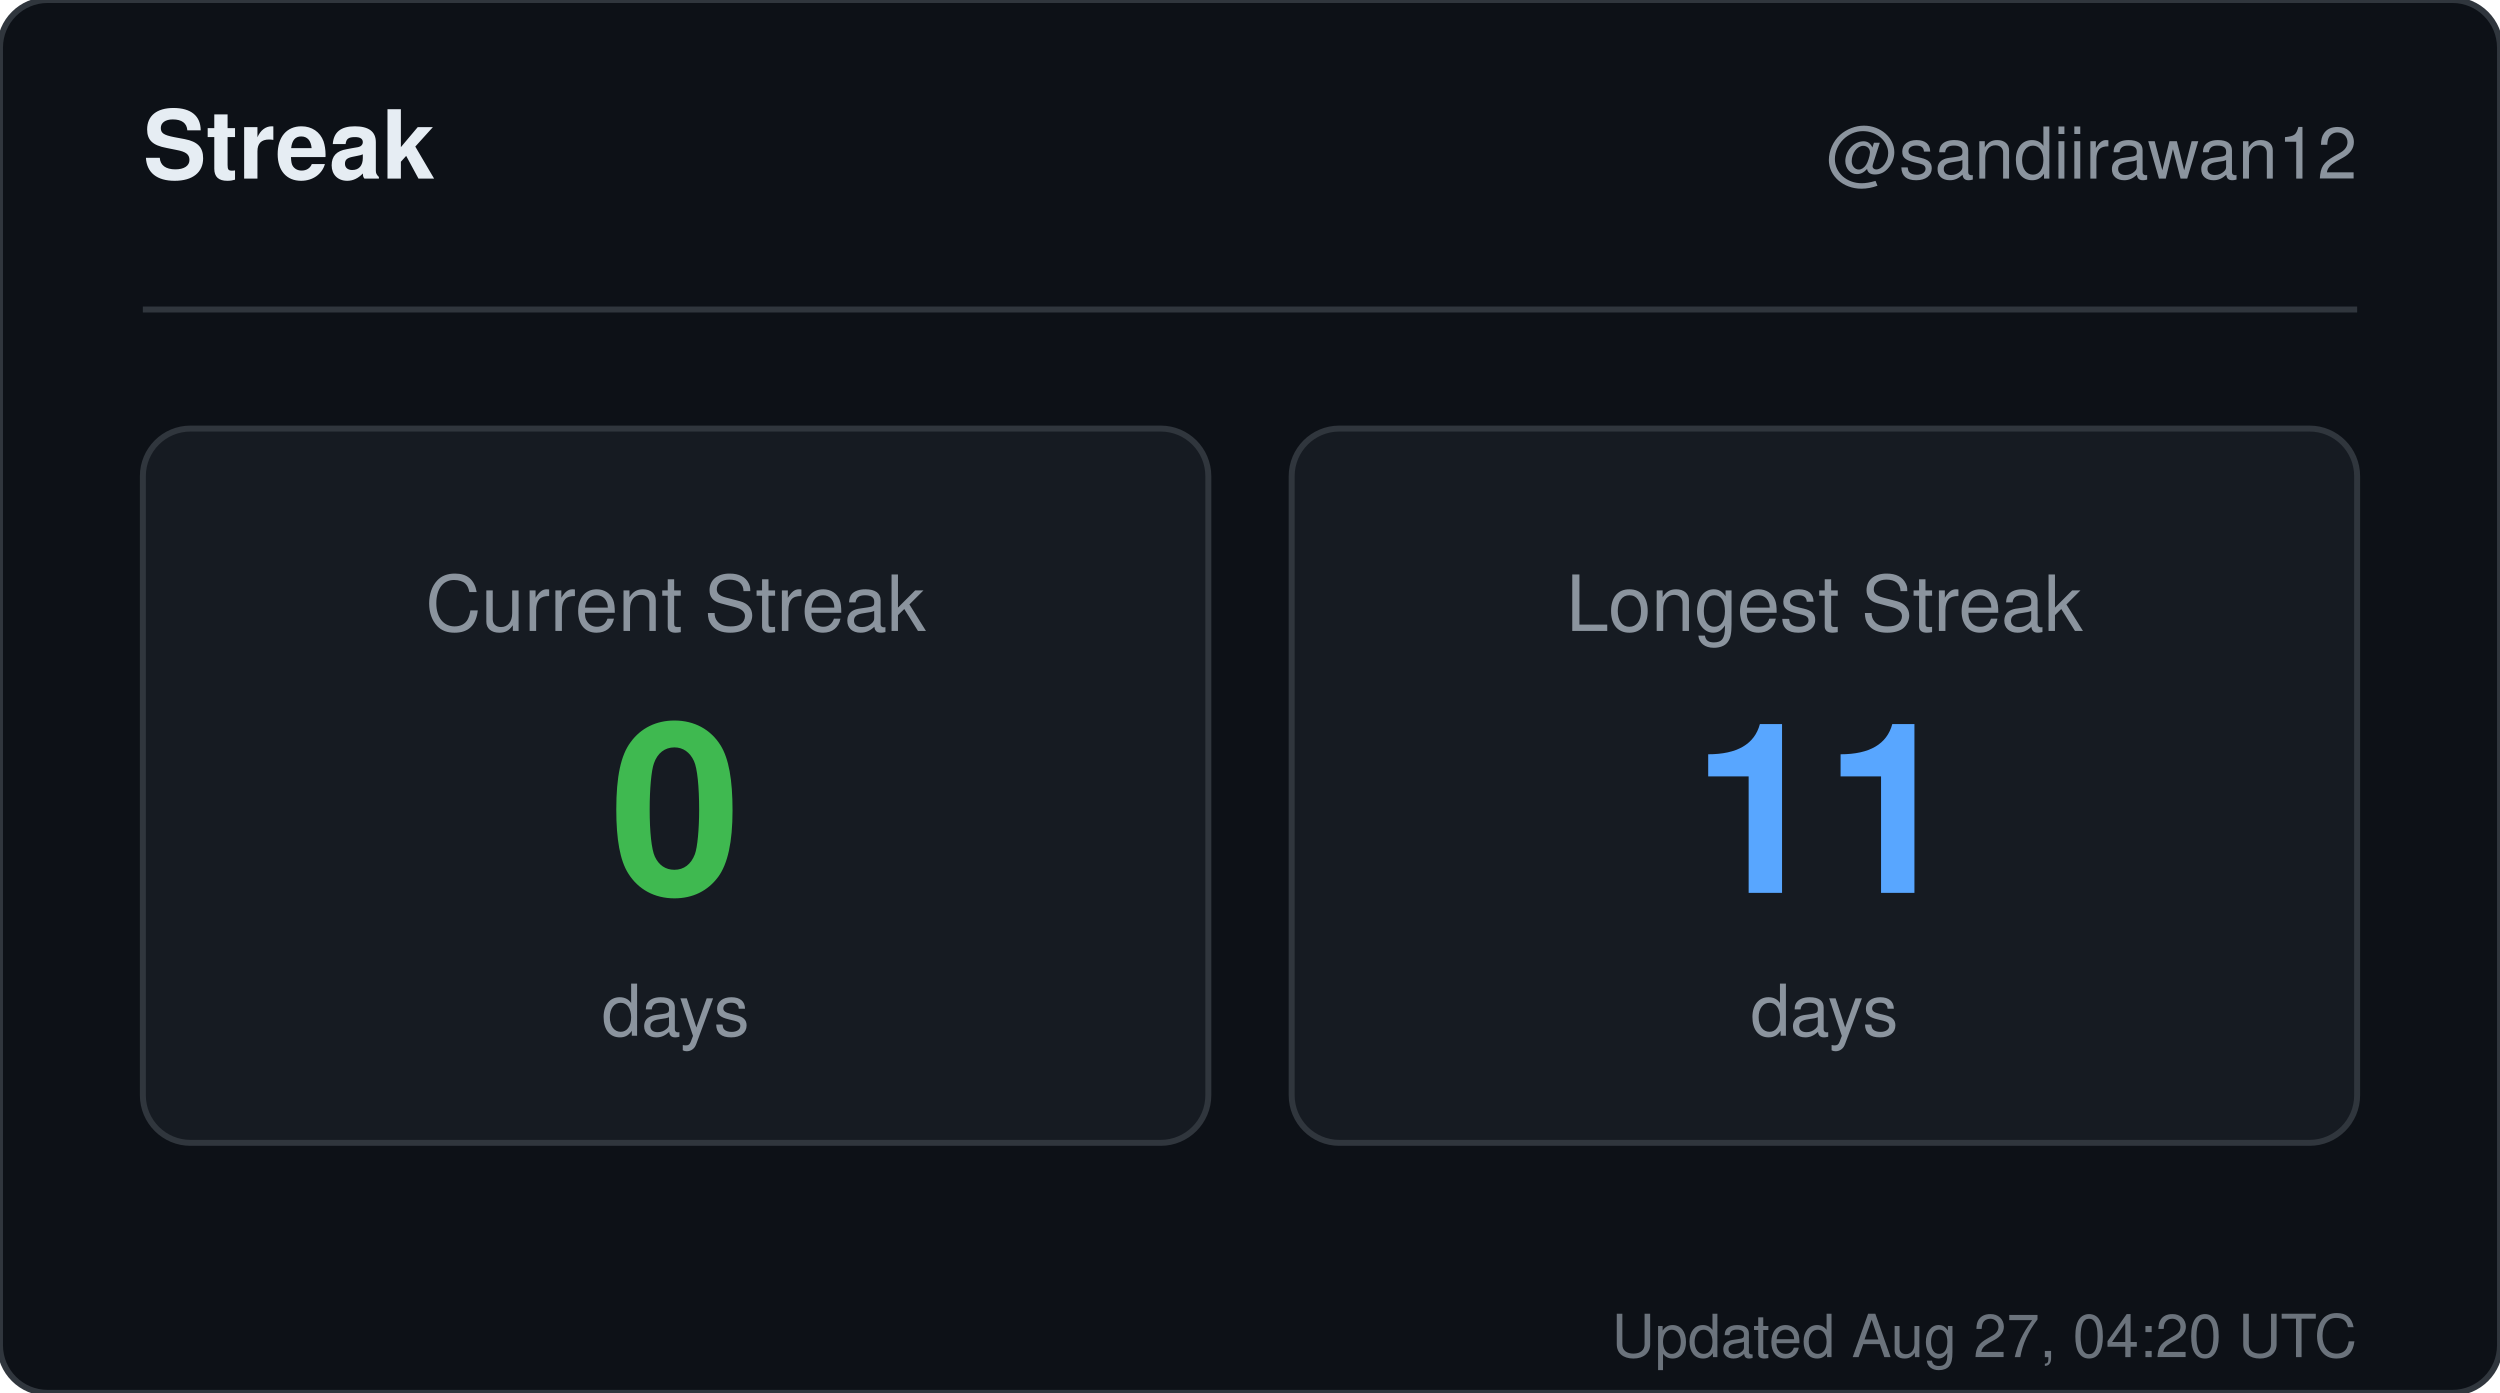
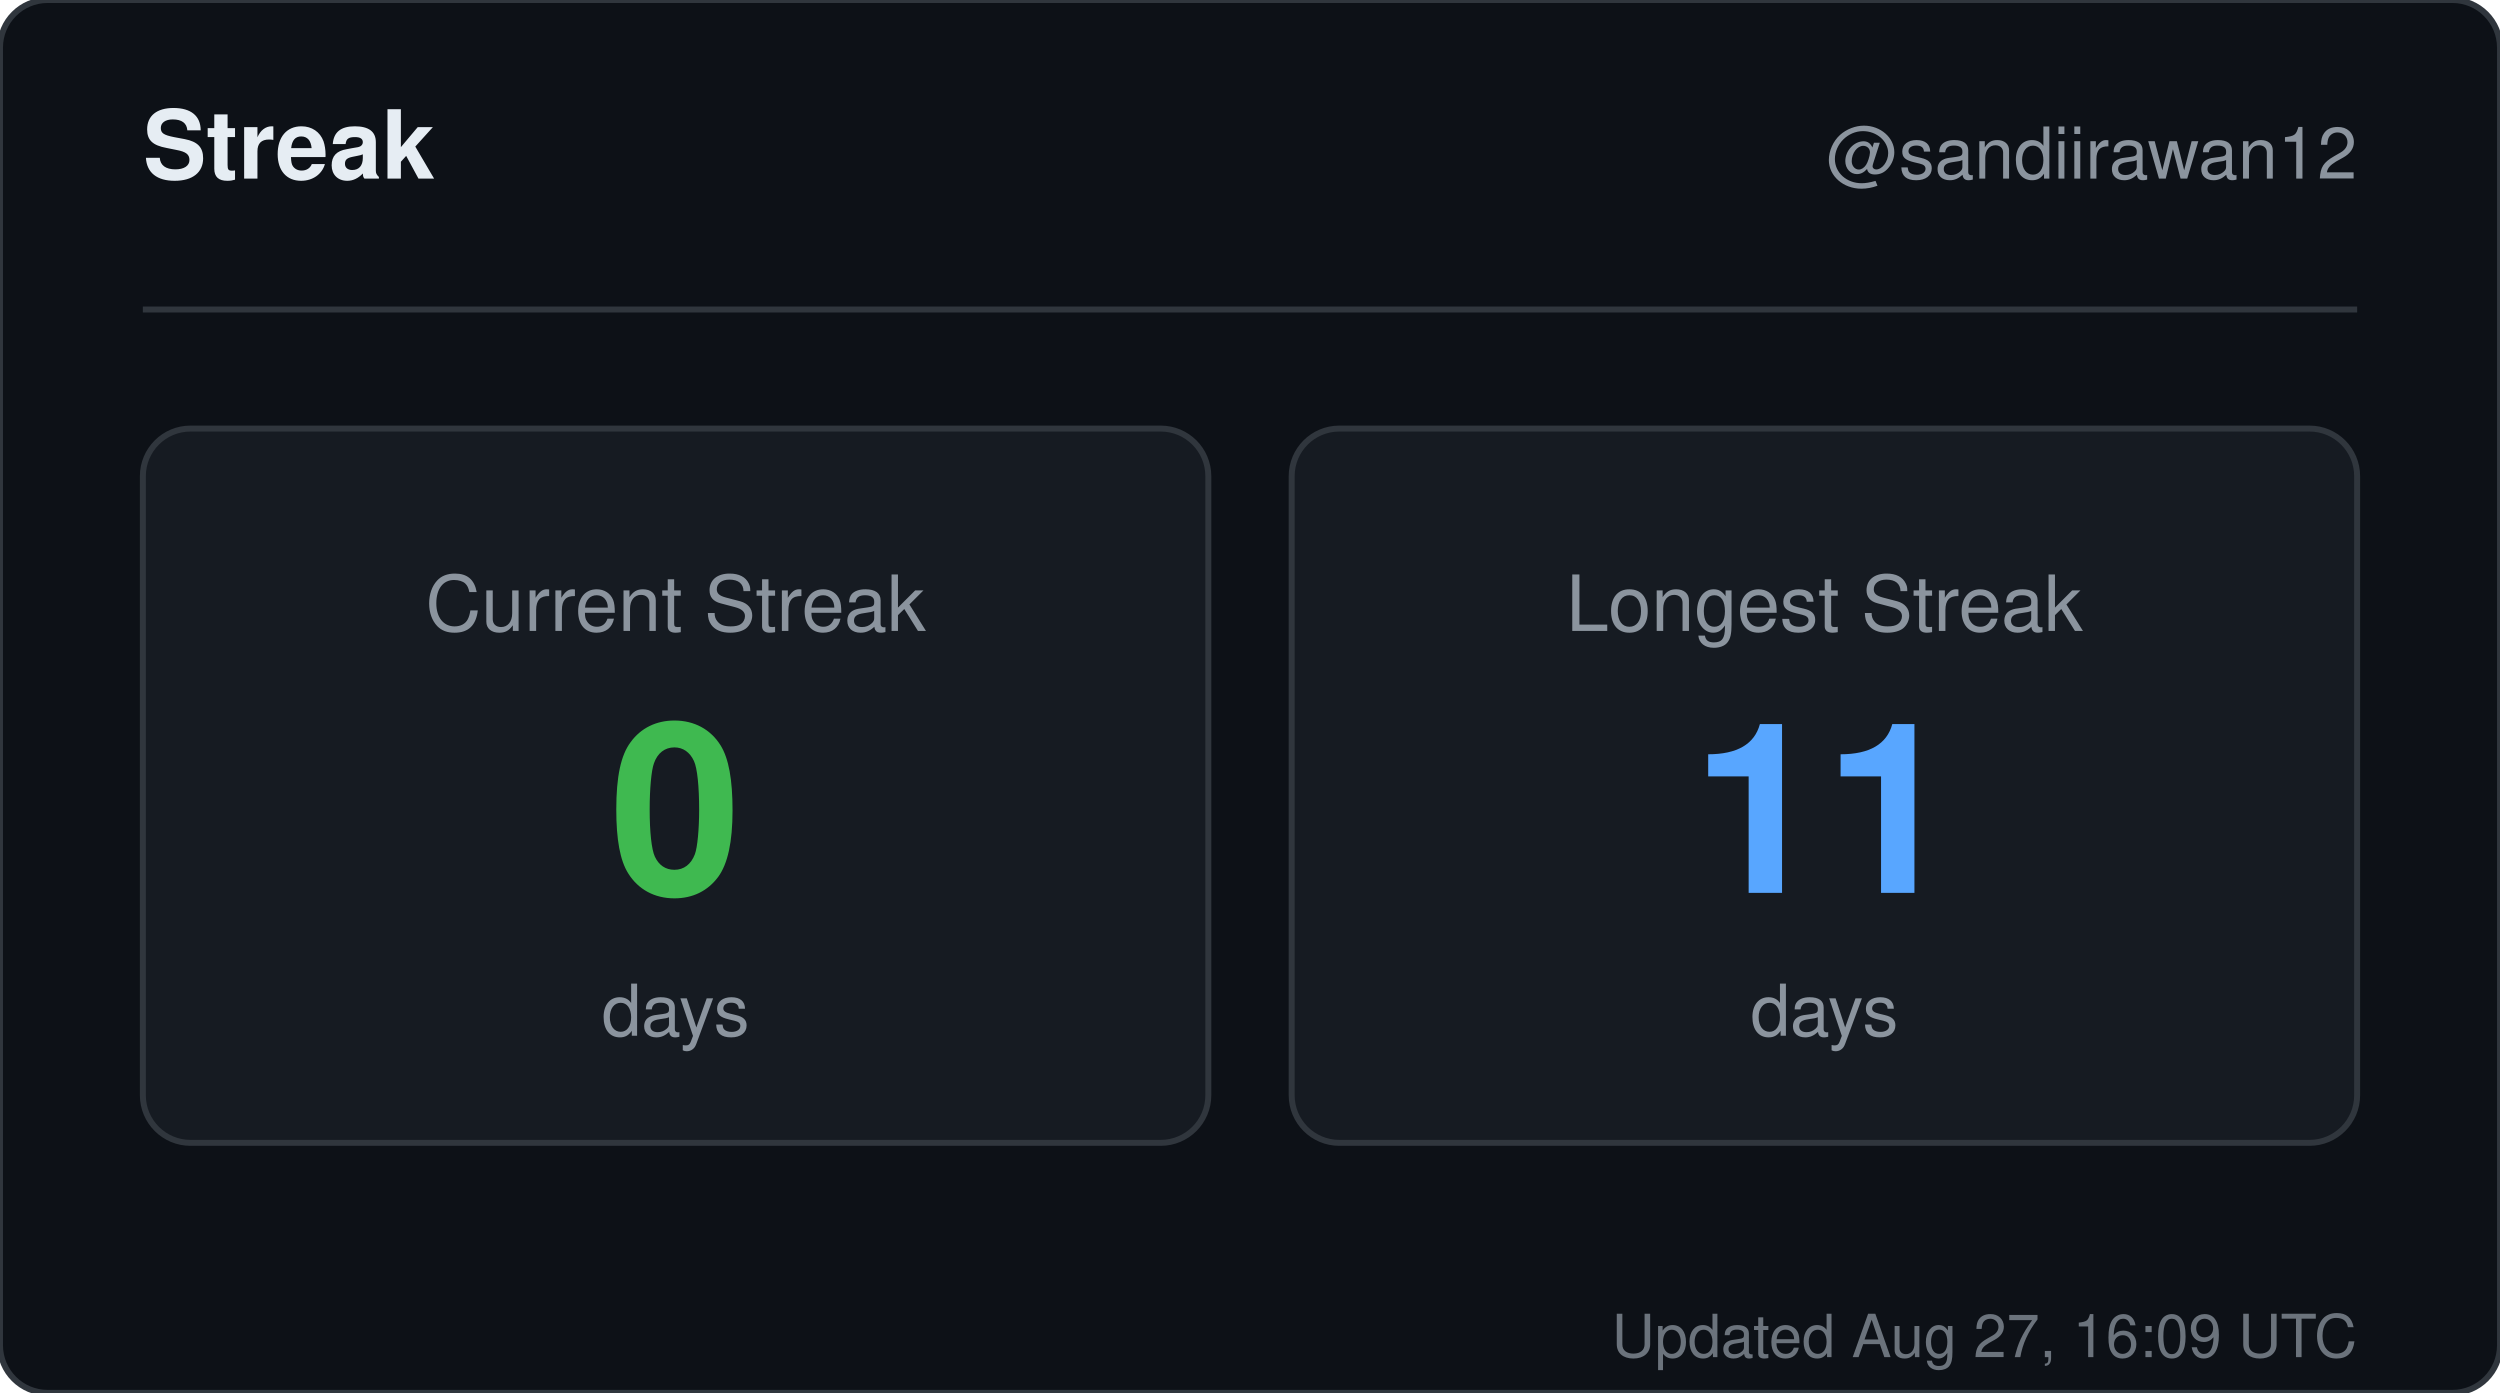
<svg xmlns="http://www.w3.org/2000/svg" width="420" height="234" viewBox="0 0 420 234" role="img" aria-label="Streak for sandiirawan12">
  <rect width="420" height="234" rx="8" fill="#0d1117" stroke="#30363d" />
  <g font-family="-apple-system, BlinkMacSystemFont, Segoe UI, Helvetica, Arial, sans-serif">
    <text x="24" y="30" fill="#e6edf3" font-size="16" font-weight="700">Streak</text>
    <text x="396" y="30" fill="#8b949e" font-size="12" text-anchor="end">@sandiirawan12</text>
    <line x1="24" y1="52" x2="396" y2="52" stroke="#30363d" />
    <rect x="24" y="72" width="179" height="120" rx="8" fill="#161b22" stroke="#30363d" />
    <text x="113.5" y="106" fill="#8b949e" font-size="13" text-anchor="middle">Current Streak</text>
    <text x="113.5" y="150" fill="#3fb950" font-size="40" font-weight="700" text-anchor="middle">0</text>
    <text x="113.5" y="174" fill="#8b949e" font-size="12" text-anchor="middle">days</text>
    <rect x="217" y="72" width="179" height="120" rx="8" fill="#161b22" stroke="#30363d" />
    <text x="306.5" y="106" fill="#8b949e" font-size="13" text-anchor="middle">Longest Streak</text>
    <text x="306.5" y="150" fill="#58a6ff" font-size="40" font-weight="700" text-anchor="middle">11</text>
    <text x="306.5" y="174" fill="#8b949e" font-size="12" text-anchor="middle">days</text>
-     <text x="396" y="228" fill="#8b949e" font-size="10" text-anchor="end" opacity="0.75">Updated Aug 27, 04:20 UTC</text>
+     <text x="396" y="228" fill="#8b949e" font-size="10" text-anchor="end" opacity="0.75">Updated Aug 27, 16:09 UTC</text>
  </g>
</svg>
